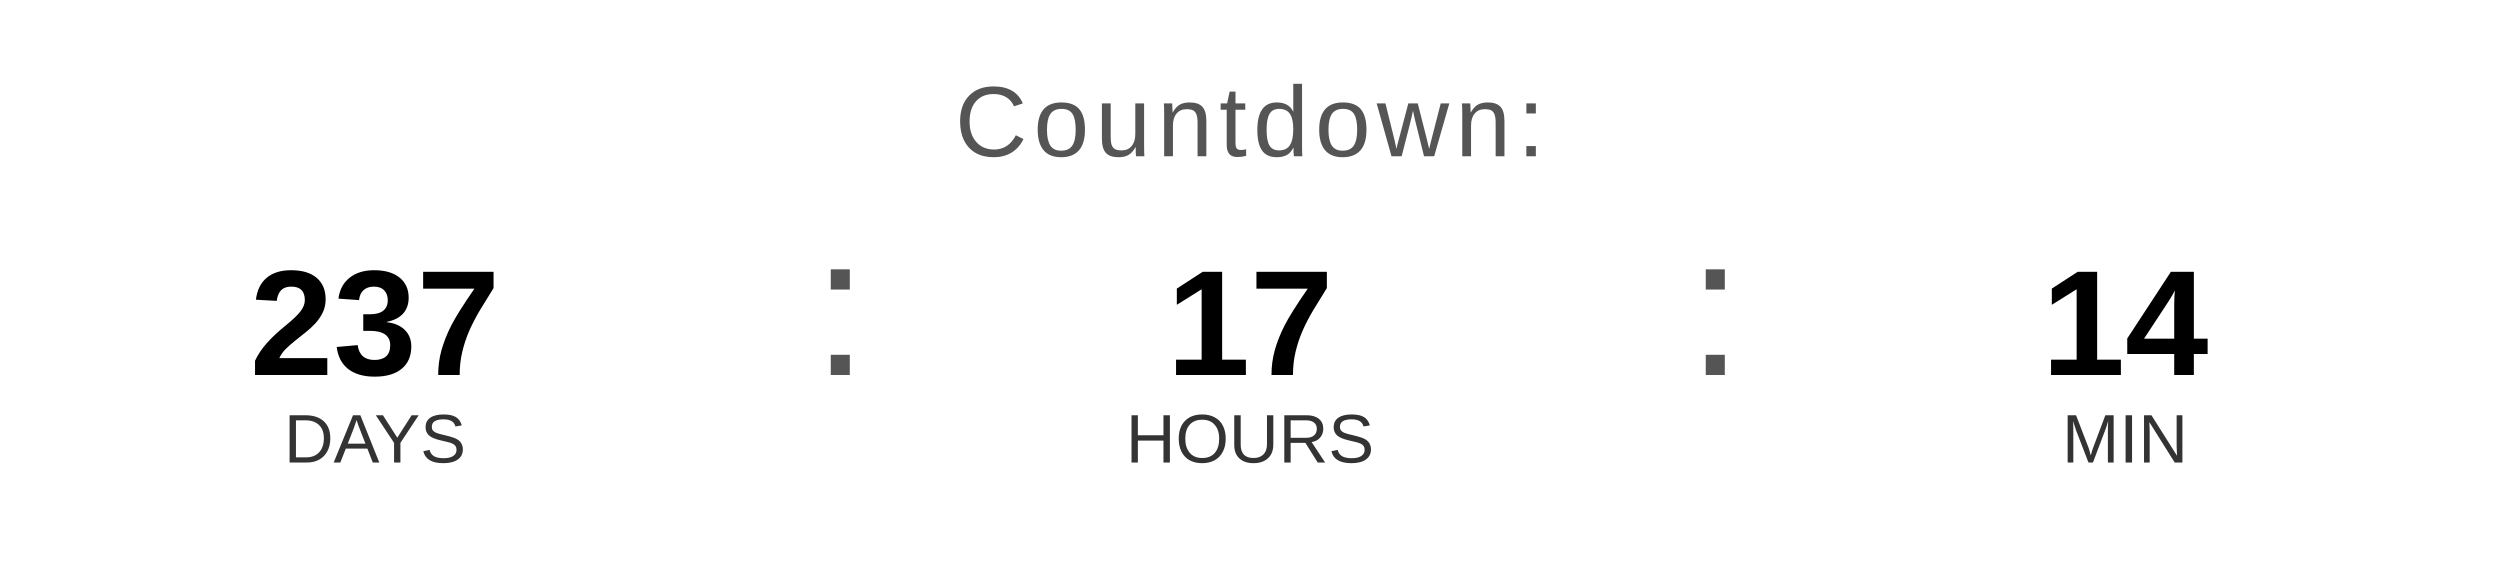
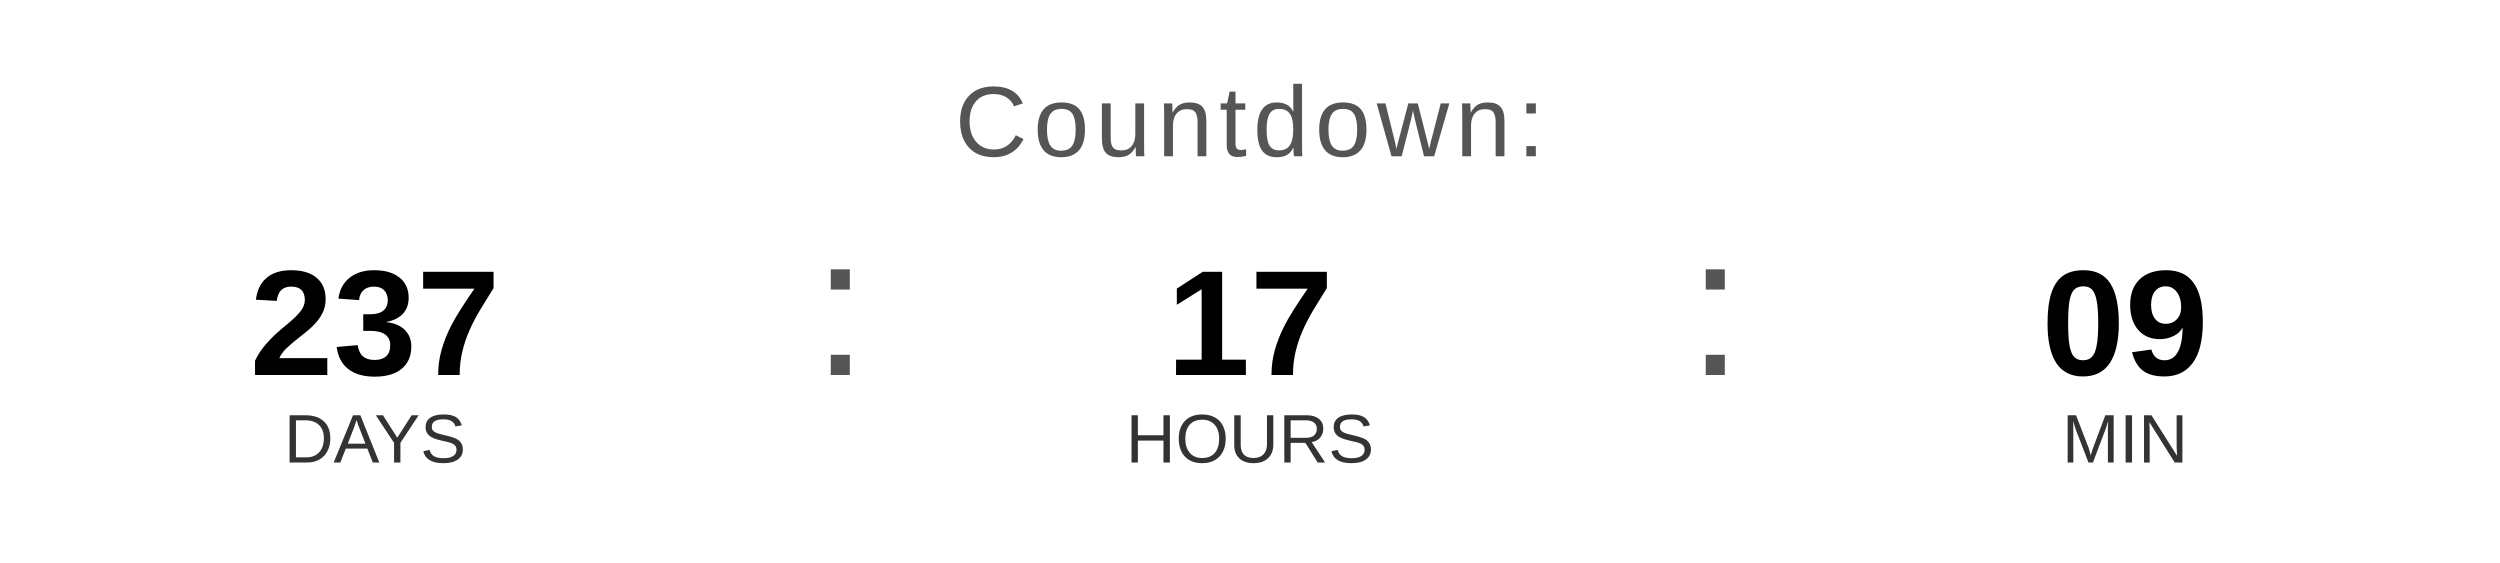
<svg xmlns="http://www.w3.org/2000/svg" width="400" height="90" viewBox="0 0 400 90">
  <text x="200" y="25" font-family="Arial, Helvetica, sans-serif" font-size="16" fill="#555555" text-anchor="middle" letter-spacing="1">
    Countdown:
  </text>
  <text x="60" y="60" font-family="Arial, Helvetica, sans-serif" font-size="24" font-weight="bold" fill="#000000" text-anchor="middle">237</text>
  <text x="60" y="74" font-family="Arial, Helvetica, sans-serif" font-size="11" fill="#333333" text-anchor="middle">DAYS</text>
  <text x="130" y="60" font-family="Arial, sans-serif" font-size="32" fill="#555555">:</text>
  <text x="200" y="60" font-family="Arial, Helvetica, sans-serif" font-size="24" font-weight="bold" fill="#000000" text-anchor="middle">17</text>
  <text x="200" y="74" font-family="Arial, Helvetica, sans-serif" font-size="11" fill="#333333" text-anchor="middle">HOURS</text>
  <text x="270" y="60" font-family="Arial, sans-serif" font-size="32" fill="#555555">:</text>
-   <text x="340" y="60" font-family="Arial, Helvetica, sans-serif" font-size="24" font-weight="bold" fill="#000000" text-anchor="middle">14</text>
+   <text x="340" y="60" font-family="Arial, Helvetica, sans-serif" font-size="24" font-weight="bold" fill="#000000" text-anchor="middle">09</text>
  <text x="340" y="74" font-family="Arial, Helvetica, sans-serif" font-size="11" fill="#333333" text-anchor="middle">MIN</text>
</svg>
